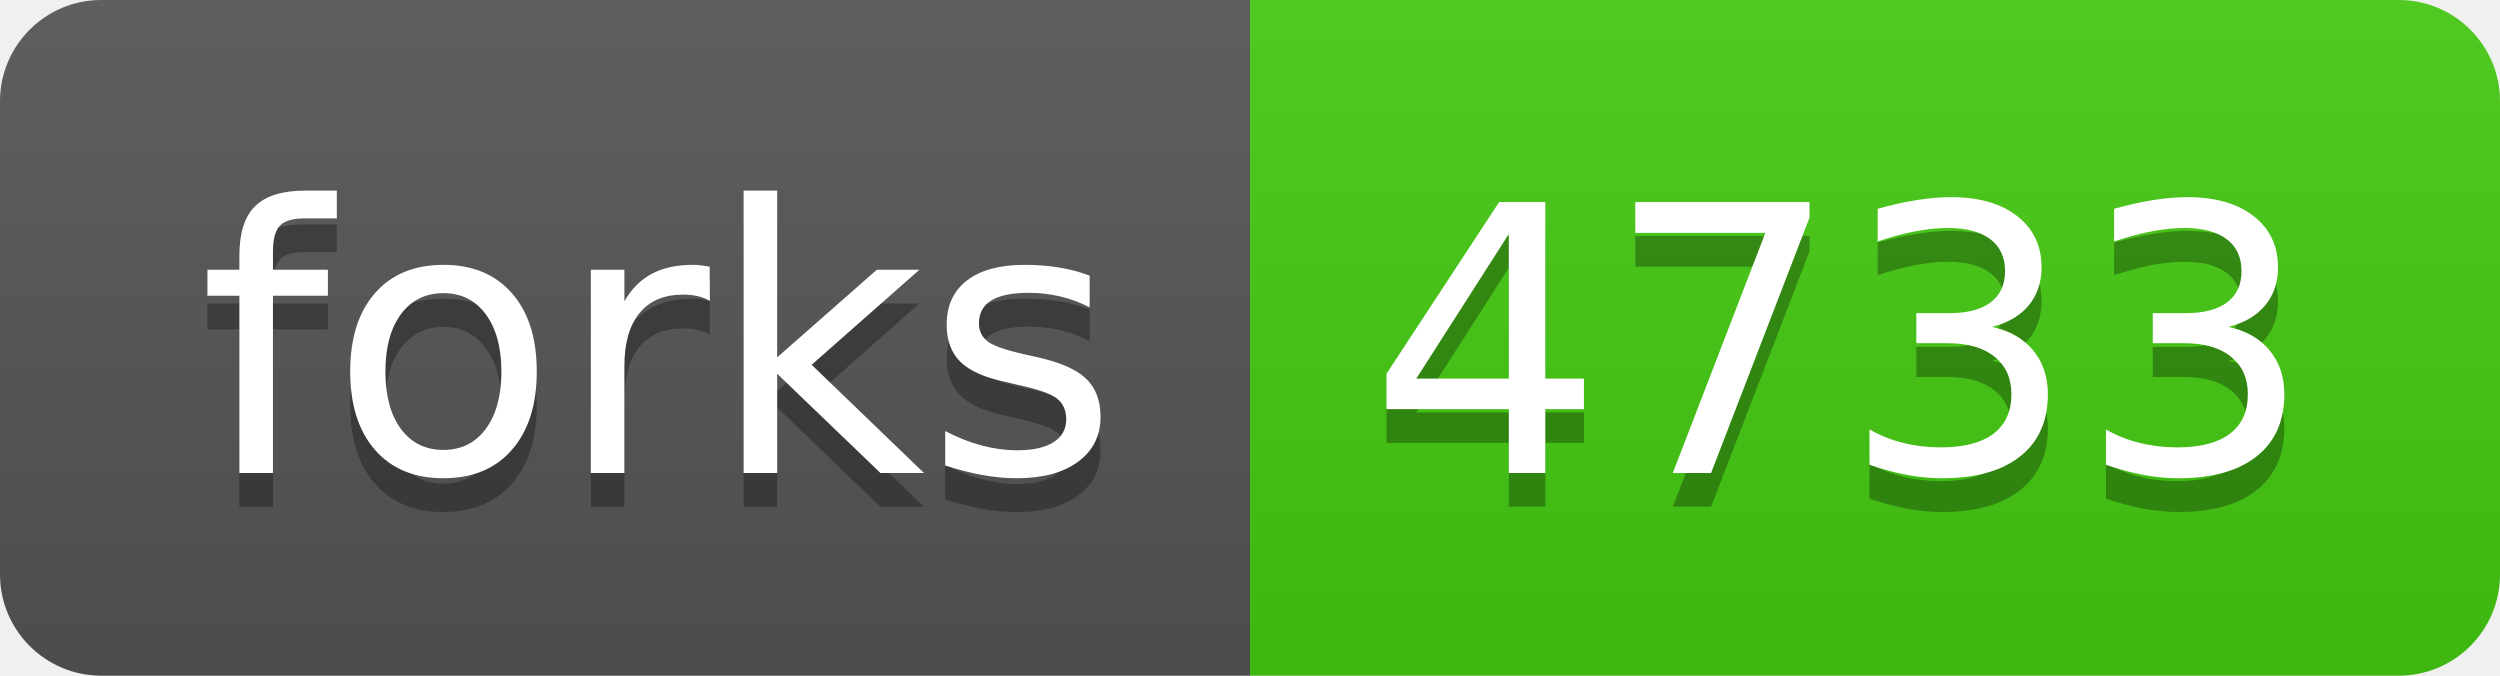
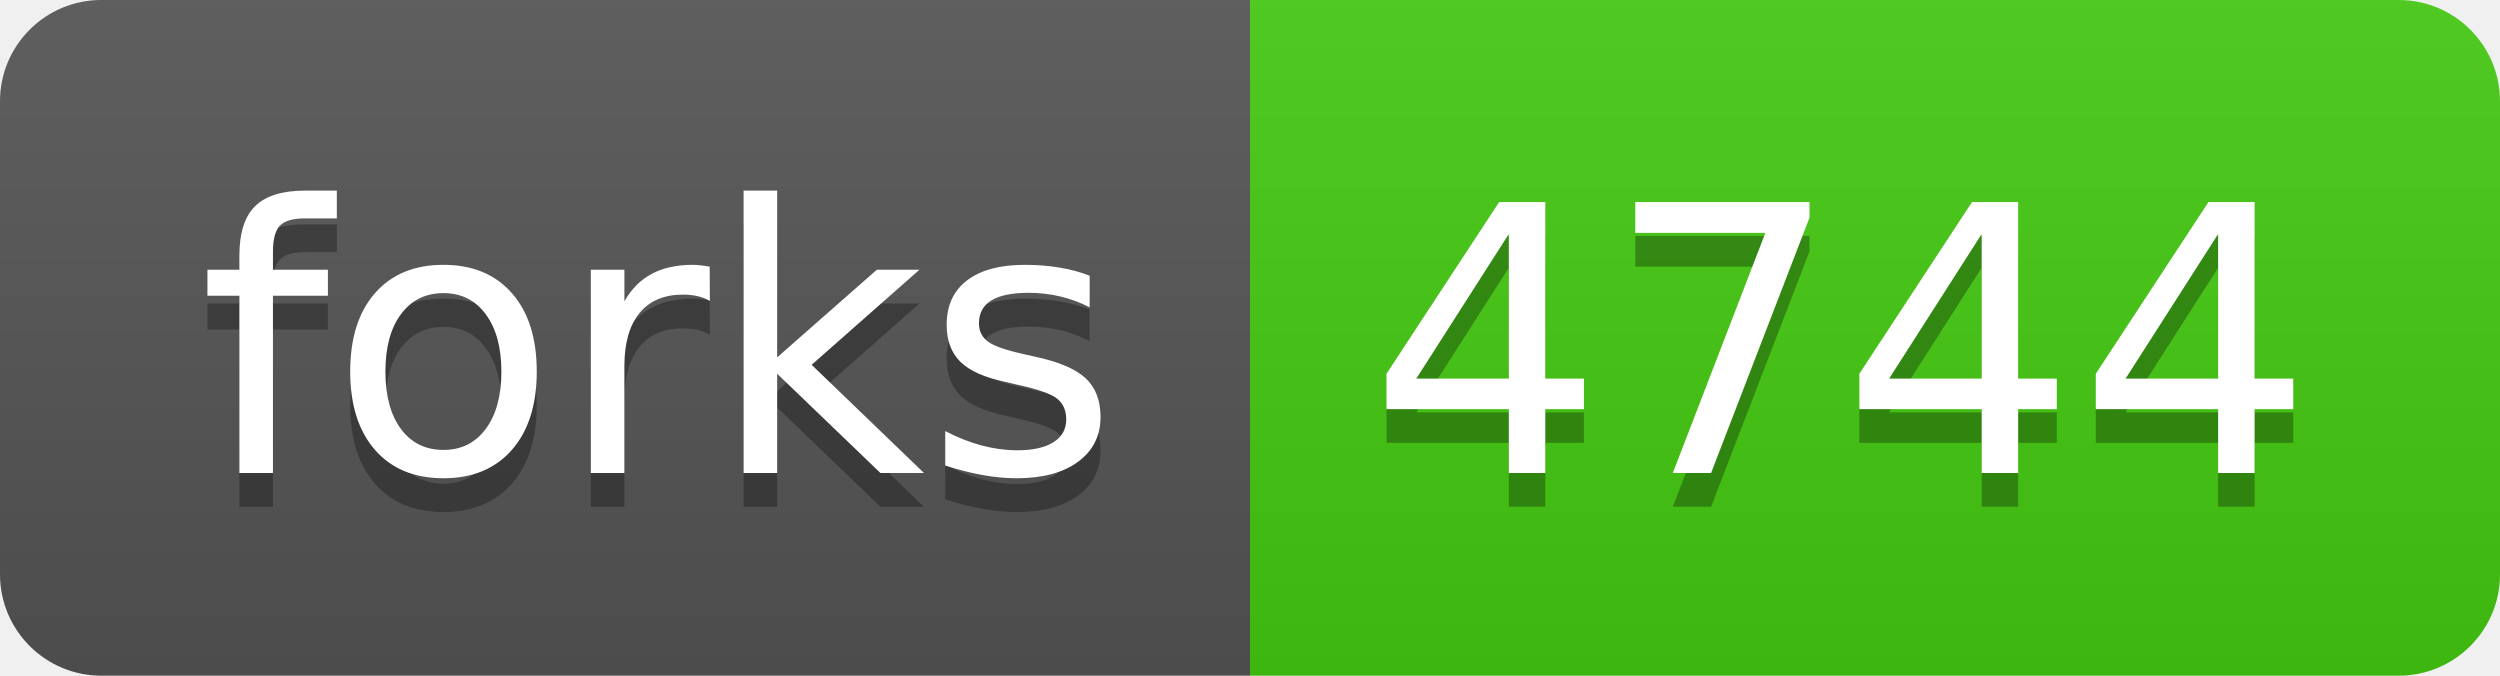
<svg xmlns="http://www.w3.org/2000/svg" width="74" height="20">
  <linearGradient id="b" x2="0" y2="100%">
    <stop offset="0" stop-color="#bbb" stop-opacity=".1" />
    <stop offset="1" stop-opacity=".1" />
  </linearGradient>
  <clipPath id="a">
    <rect width="74" height="20" rx="3" fill="#fff" />
  </clipPath>
  <g clip-path="url(#a)">
    <path fill="#555" d="M0 0h37v20H0z" />
    <path fill="#4c1" d="M37 0h37v20H37z" />
    <path fill="url(#b)" d="M0 0h74v20H0z" />
  </g>
  <g fill="#fff" text-anchor="middle" font-family="DejaVu Sans,Verdana,Geneva,sans-serif" font-size="110">
    <text x="195" y="150" fill="#010101" fill-opacity=".3" transform="scale(.1)" textLength="270">forks</text>
    <text x="195" y="140" transform="scale(.1)" textLength="270">forks</text>
-     <text x="545" y="150" fill="#010101" fill-opacity=".3" transform="scale(.1)" textLength="270">4733</text>
-     <text x="545" y="140" transform="scale(.1)" textLength="270">4733</text>
+     <text x="545" y="150" fill="#010101" fill-opacity=".3" transform="scale(.1)" textLength="270">4744</text>
+     <text x="545" y="140" transform="scale(.1)" textLength="270">4744</text>
  </g>
</svg>
